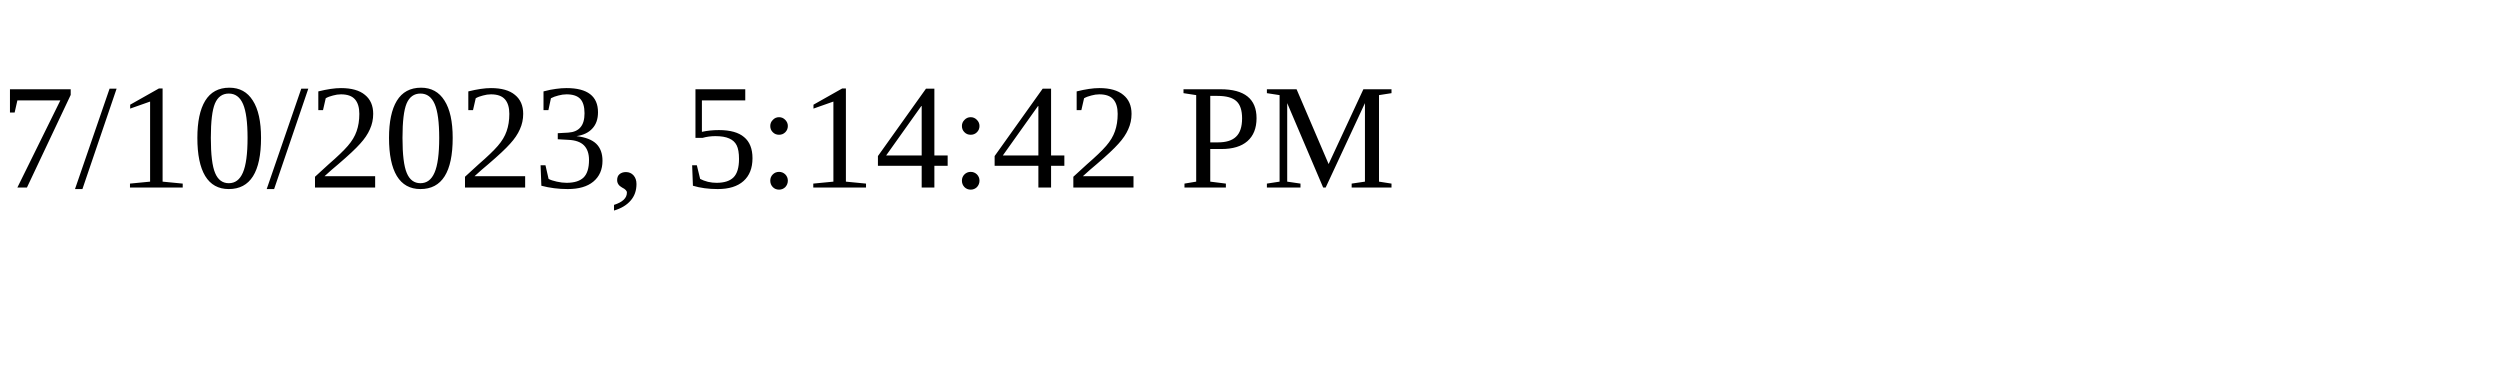
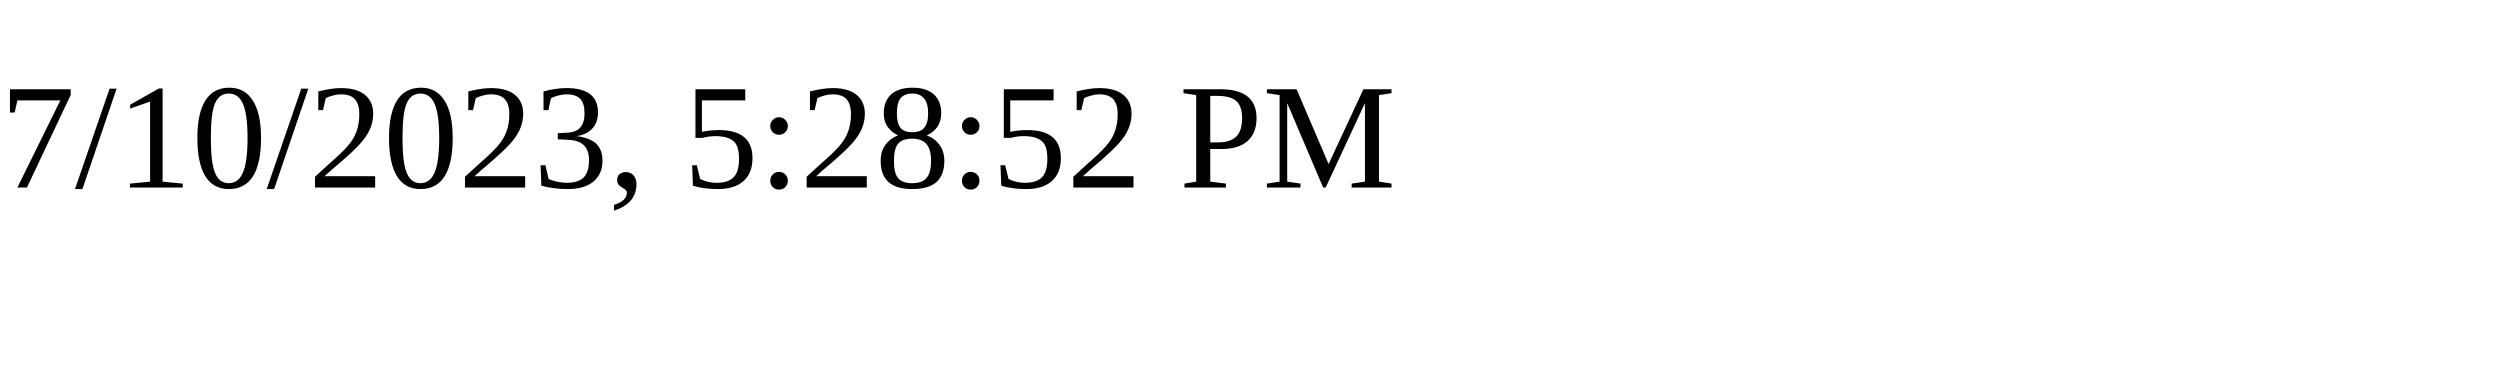
<svg xmlns="http://www.w3.org/2000/svg" height="30" width="200">
-   <text x="0" y="15">7/10/2023, 5:14:42 PM</text>
+   <text x="0" y="15">7/10/2023, 5:28:52 PM</text>
</svg>
